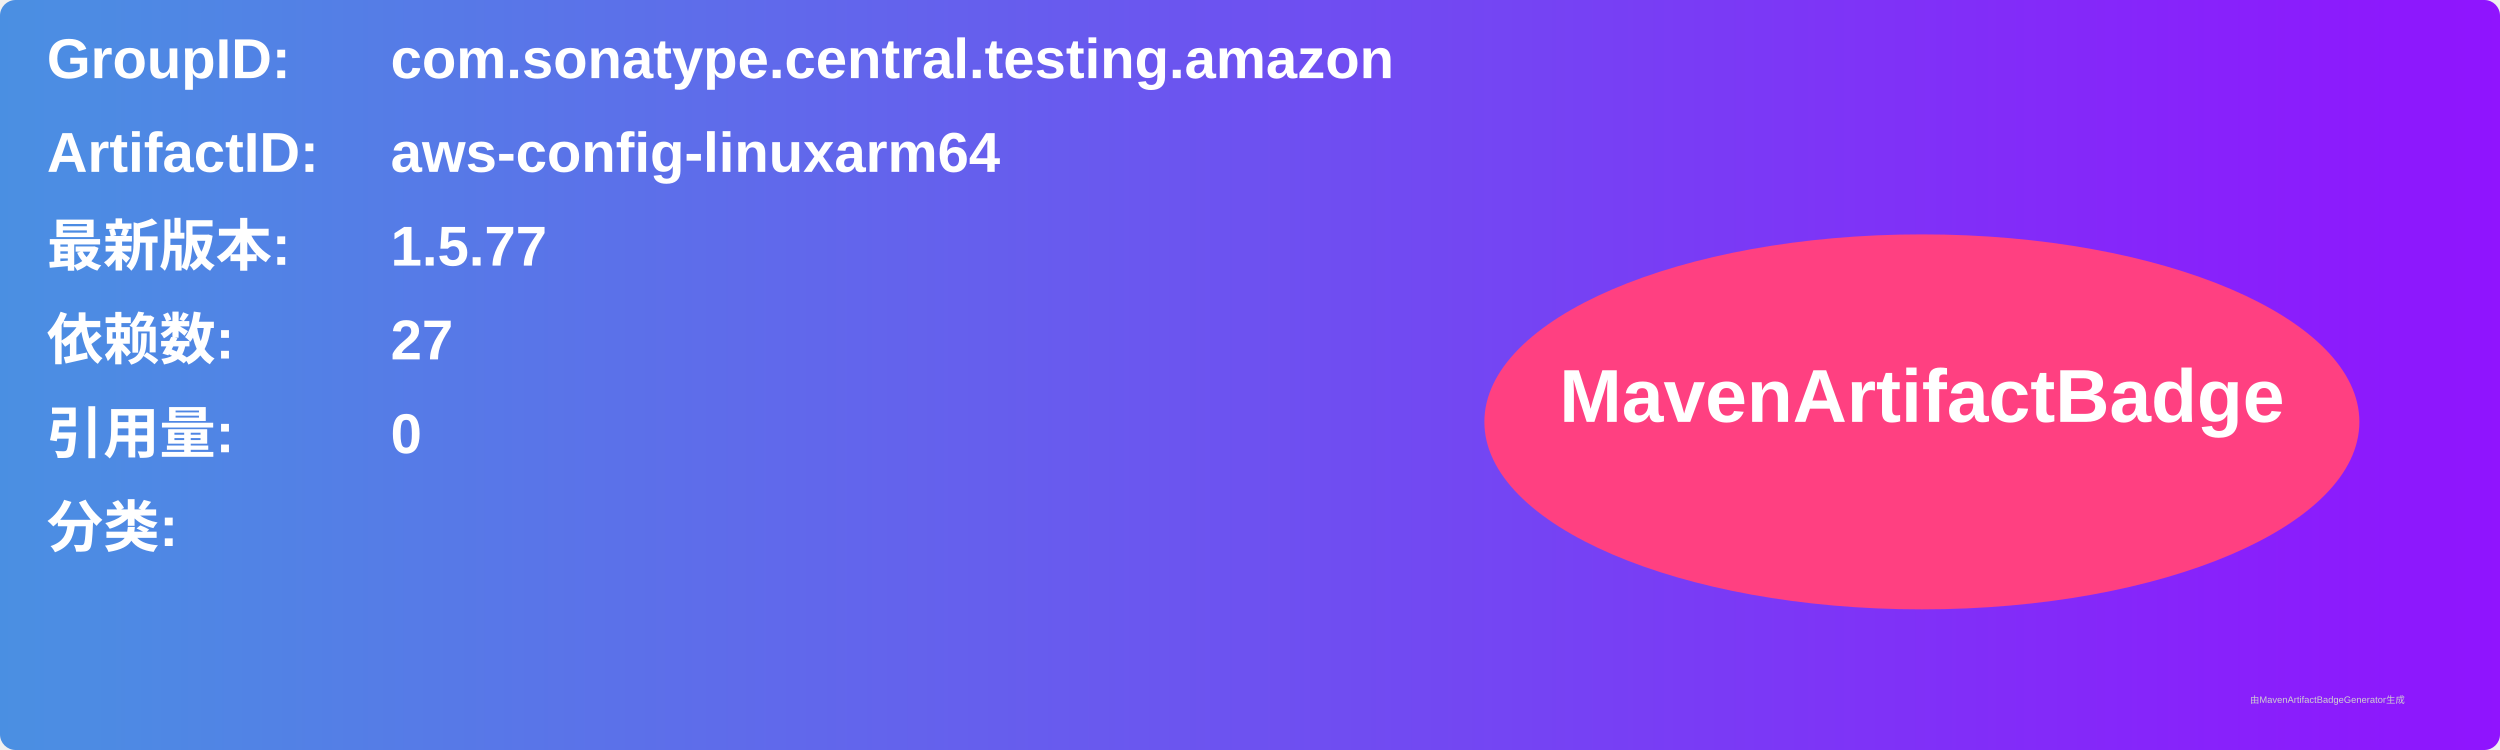
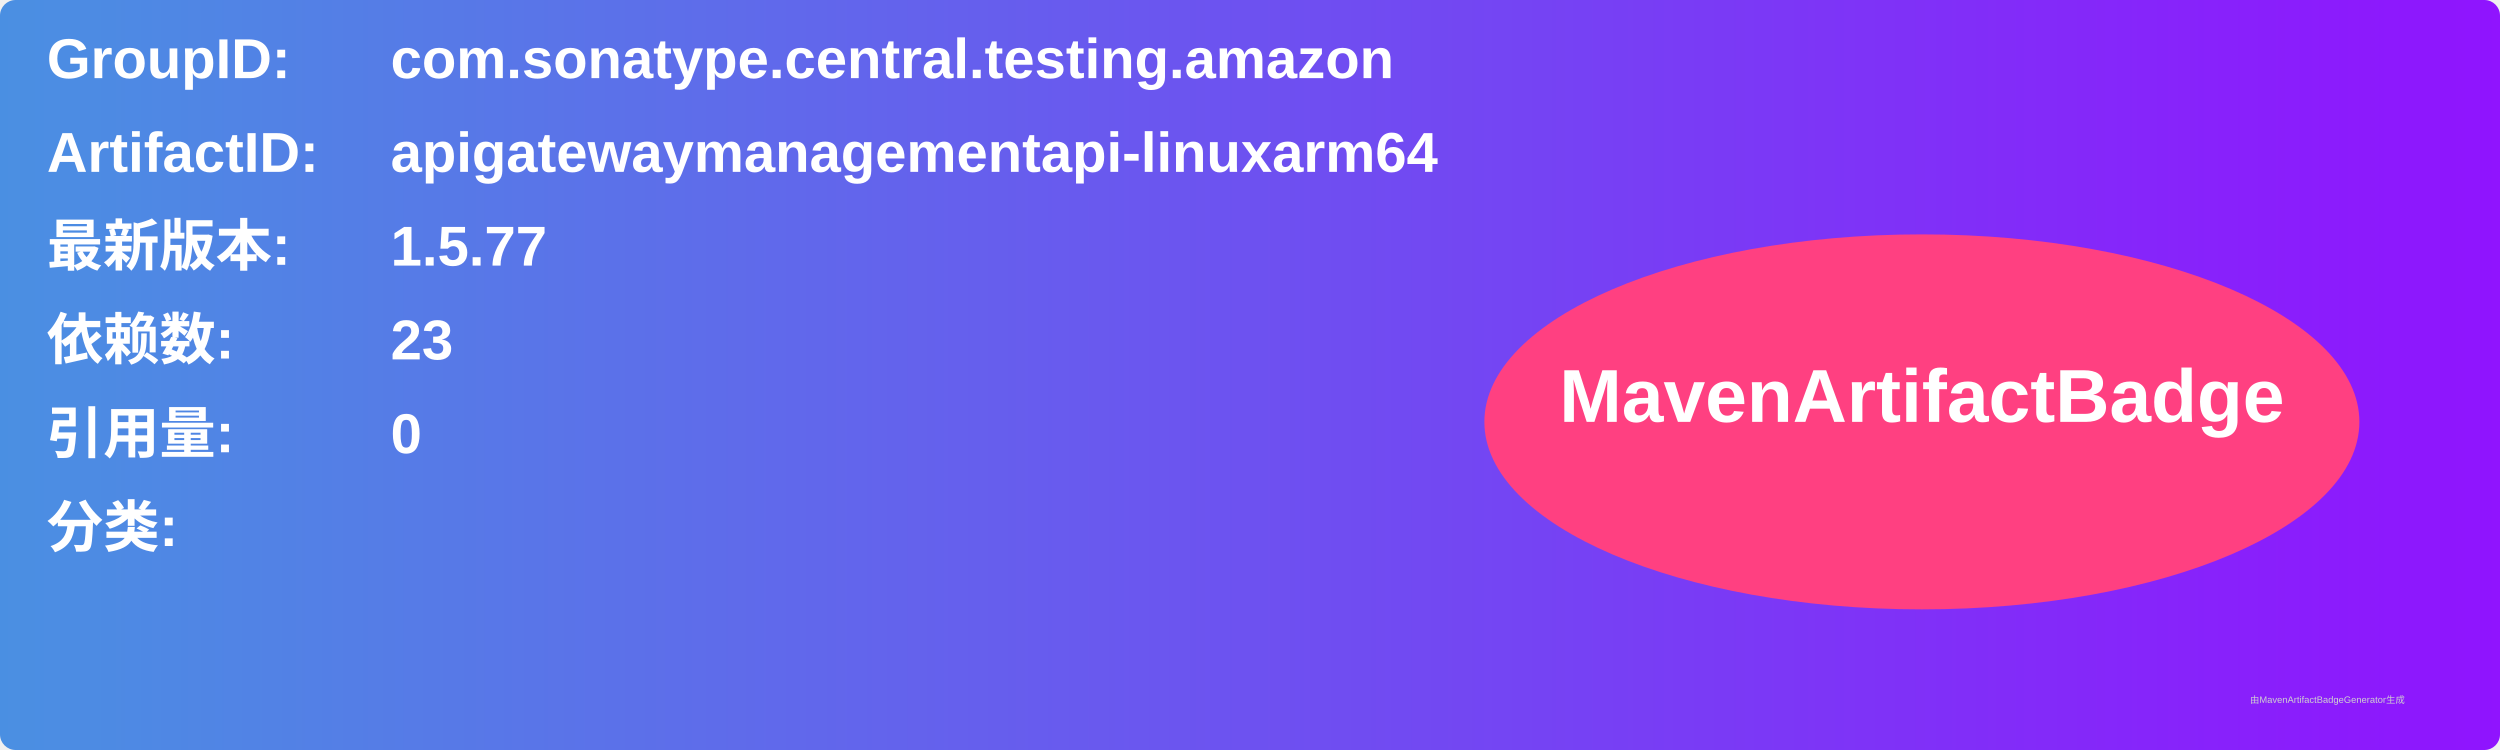
<svg xmlns="http://www.w3.org/2000/svg" width="800" height="240" viewBox="0 0 800 240">
  <linearGradient id="grad" x1="0%" y1="0%" x2="100%" y2="0%">
    <stop offset="0%" stop-color="#4a90e2" />
    <stop offset="100%" stop-color="#9013fe" />
  </linearGradient>
  <rect width="100%" height="100%" rx="5" ry="5" fill="url(#grad)" />
  <g transform="translate(15, 15)">
    <text x="0" y="10" font-family="Arial" font-size="18" fill="white" font-weight="bold" width="260">GroupID:</text>
    <text x="110" y="10" font-family="Arial" font-size="18" fill="white" font-weight="bold" width="460">com.sonatype.central.testing.amazon</text>
    <text x="0" y="40" font-family="Arial" font-size="18" fill="white" font-weight="bold" width="260">ArtifactID:</text>
-     <text x="110" y="40" font-family="Arial" font-size="18" fill="white" font-weight="bold" width="460">aws-config-linuxarm64</text>
+     <text x="110" y="40" font-family="Arial" font-size="18" fill="white" font-weight="bold" width="460">apigatewaymanagementapi-linuxarm64</text>
    <text x="0" y="70" font-family="Arial" font-size="18" fill="white" font-weight="bold">最新版本:</text>
    <text x="110" y="70" font-family="Arial" font-size="18" fill="white" font-weight="bold">
      <tspan font-weight="bold">1.5.77</tspan>
    </text>
    <text x="0" y="100" font-family="Arial" font-size="18" fill="white" font-weight="bold">依赖数: </text>
    <text x="110" y="100" font-family="Arial" font-size="18" fill="white">
-       <tspan font-weight="bold">27</tspan>
+       <tspan font-weight="bold">23</tspan>
    </text>
    <text x="0" y="130" font-family="Arial" font-size="18" fill="white" font-weight="bold">引用量: </text>
    <text x="110" y="130" font-family="Arial" font-size="18" fill="white">
      <tspan font-weight="bold">0</tspan>
    </text>
    <text x="0" y="160" font-family="Arial" font-size="18" fill="white" font-weight="bold">分类:</text>
    <text x="10" y="190" font-family="Arial" font-size="10" fill="white">
      <tspan font-weight="bold" />
    </text>
    <ellipse cx="600" cy="120" rx="140" ry="60" fill="#ff4081" />
    <text x="600" y="120" text-anchor="middle" font-family="Arial" font-size="24" fill="white" font-weight="bold">MavenArtifactBadge</text>
  </g>
  <text x="720" y="225" font-family="Arial" font-size="3" fill="#d0d0d0">由MavenArtifactBadgeGenerator生成</text>
</svg>
